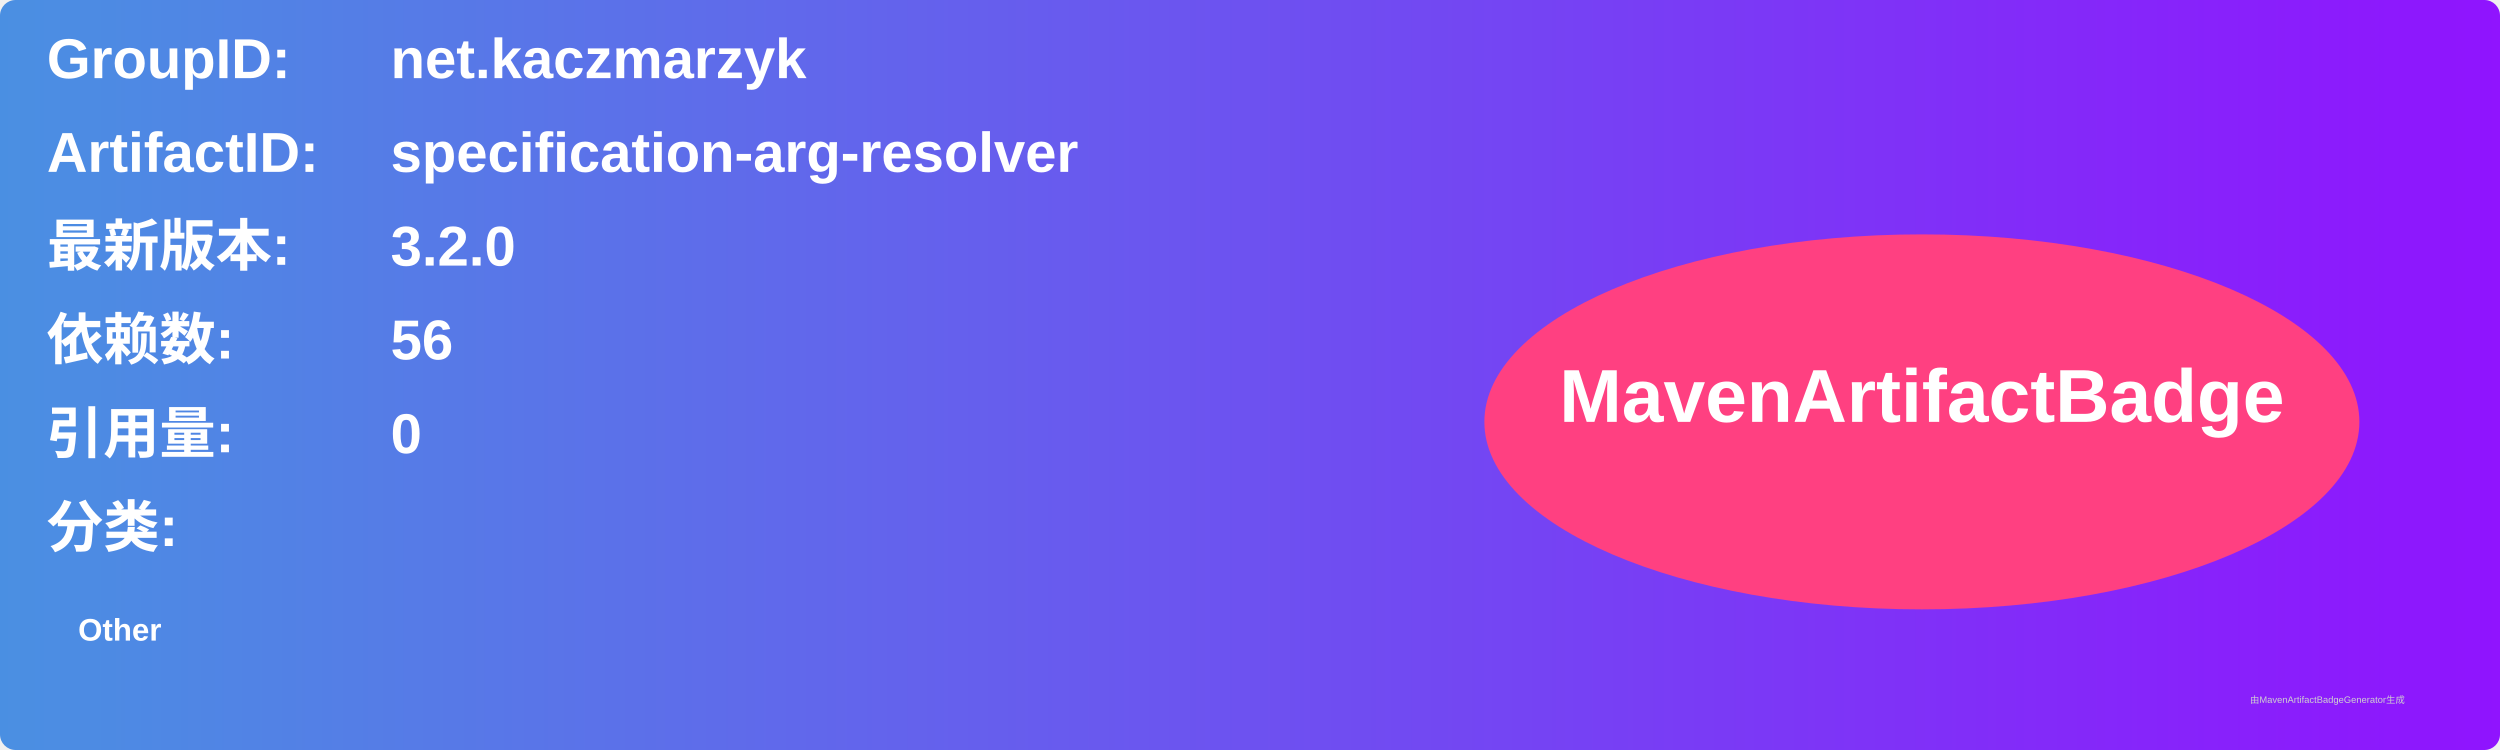
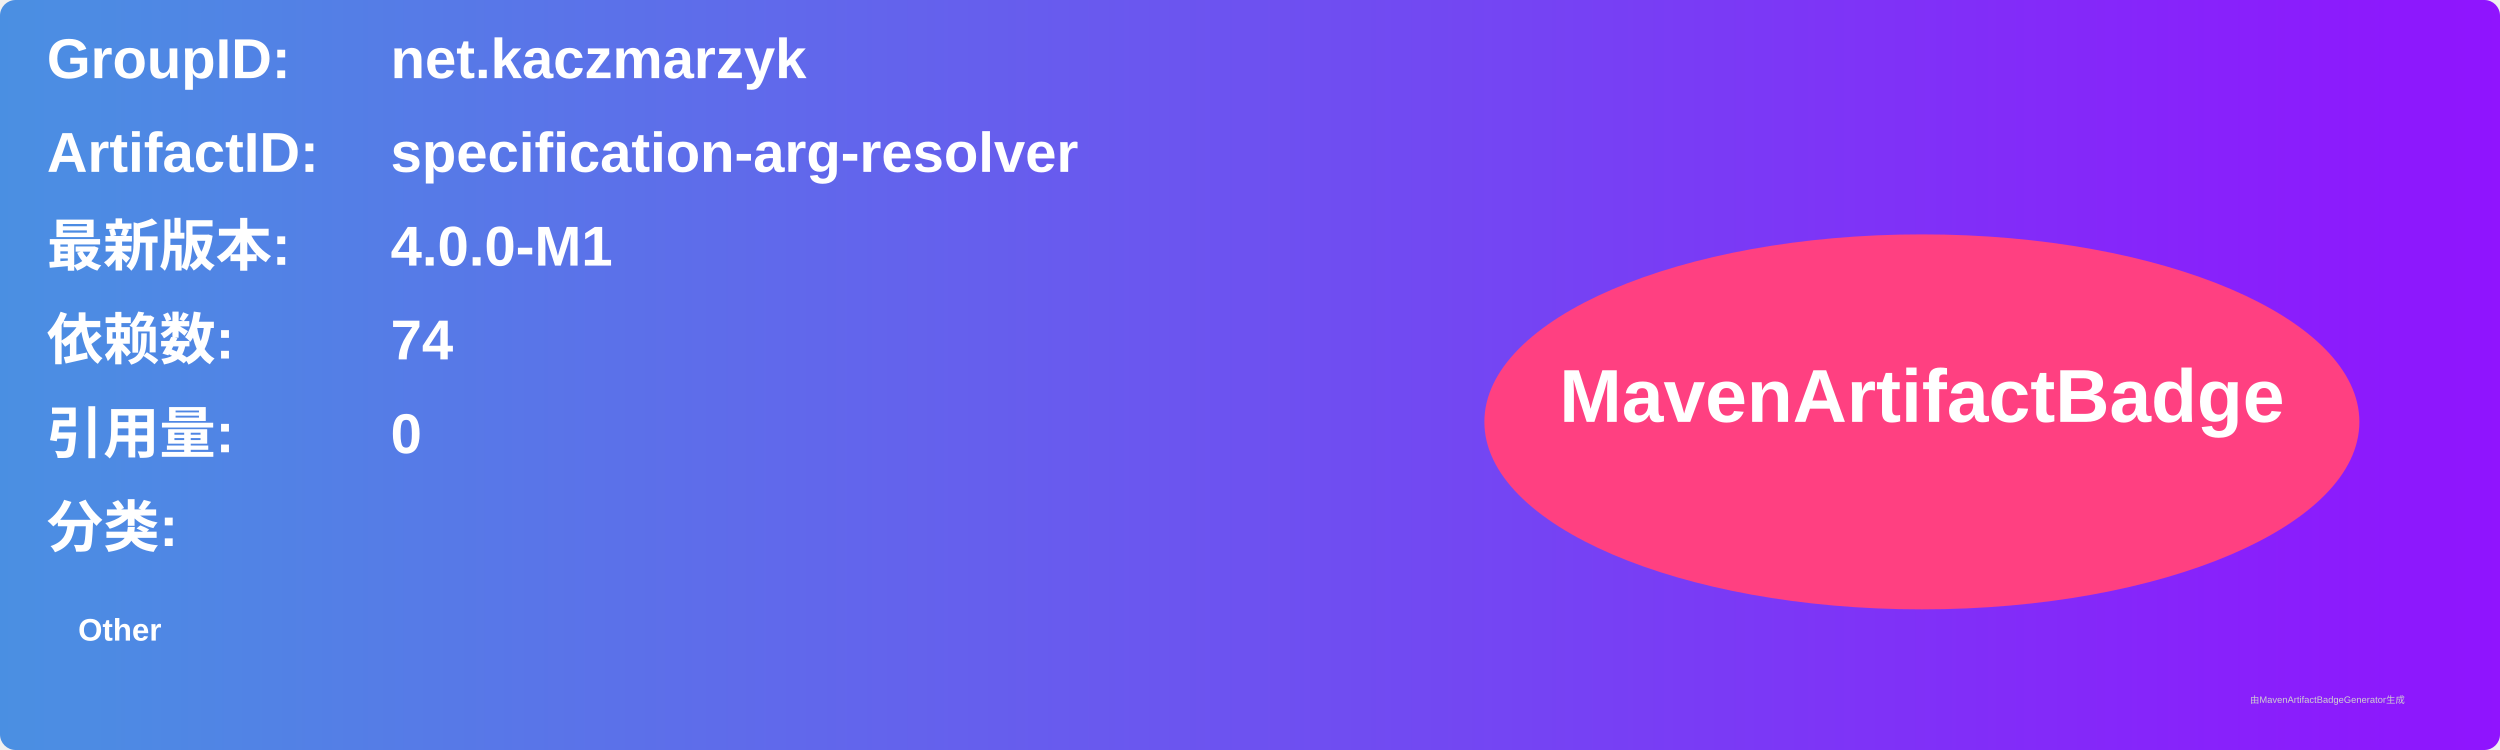
<svg xmlns="http://www.w3.org/2000/svg" width="800" height="240" viewBox="0 0 800 240">
  <linearGradient id="grad" x1="0%" y1="0%" x2="100%" y2="0%">
    <stop offset="0%" stop-color="#4a90e2" />
    <stop offset="100%" stop-color="#9013fe" />
  </linearGradient>
  <rect width="100%" height="100%" rx="5" ry="5" fill="url(#grad)" />
  <g transform="translate(15, 15)">
    <text x="0" y="10" font-family="Arial" font-size="18" fill="white" font-weight="bold" width="260">GroupID:</text>
    <text x="110" y="10" font-family="Arial" font-size="18" fill="white" font-weight="bold" width="460">net.kaczmarzyk</text>
    <text x="0" y="40" font-family="Arial" font-size="18" fill="white" font-weight="bold" width="260">ArtifactID:</text>
    <text x="110" y="40" font-family="Arial" font-size="18" fill="white" font-weight="bold" width="460">specification-arg-resolver</text>
    <text x="0" y="70" font-family="Arial" font-size="18" fill="white" font-weight="bold">最新版本:</text>
    <text x="110" y="70" font-family="Arial" font-size="18" fill="white" font-weight="bold">
-       <tspan font-weight="bold">3.2.0</tspan>
+       <tspan font-weight="bold">4.0.0-M1</tspan>
    </text>
    <text x="0" y="100" font-family="Arial" font-size="18" fill="white" font-weight="bold">依赖数: </text>
    <text x="110" y="100" font-family="Arial" font-size="18" fill="white">
-       <tspan font-weight="bold">56</tspan>
+       <tspan font-weight="bold">74</tspan>
    </text>
    <text x="0" y="130" font-family="Arial" font-size="18" fill="white" font-weight="bold">引用量: </text>
    <text x="110" y="130" font-family="Arial" font-size="18" fill="white">
      <tspan font-weight="bold">0</tspan>
    </text>
    <text x="0" y="160" font-family="Arial" font-size="18" fill="white" font-weight="bold">分类:</text>
    <text x="10" y="190" font-family="Arial" font-size="10" fill="white">
      <tspan font-weight="bold">Other</tspan>
    </text>
    <ellipse cx="600" cy="120" rx="140" ry="60" fill="#ff4081" />
    <text x="600" y="120" text-anchor="middle" font-family="Arial" font-size="24" fill="white" font-weight="bold">MavenArtifactBadge</text>
  </g>
  <text x="720" y="225" font-family="Arial" font-size="3" fill="#d0d0d0">由MavenArtifactBadgeGenerator生成</text>
</svg>
